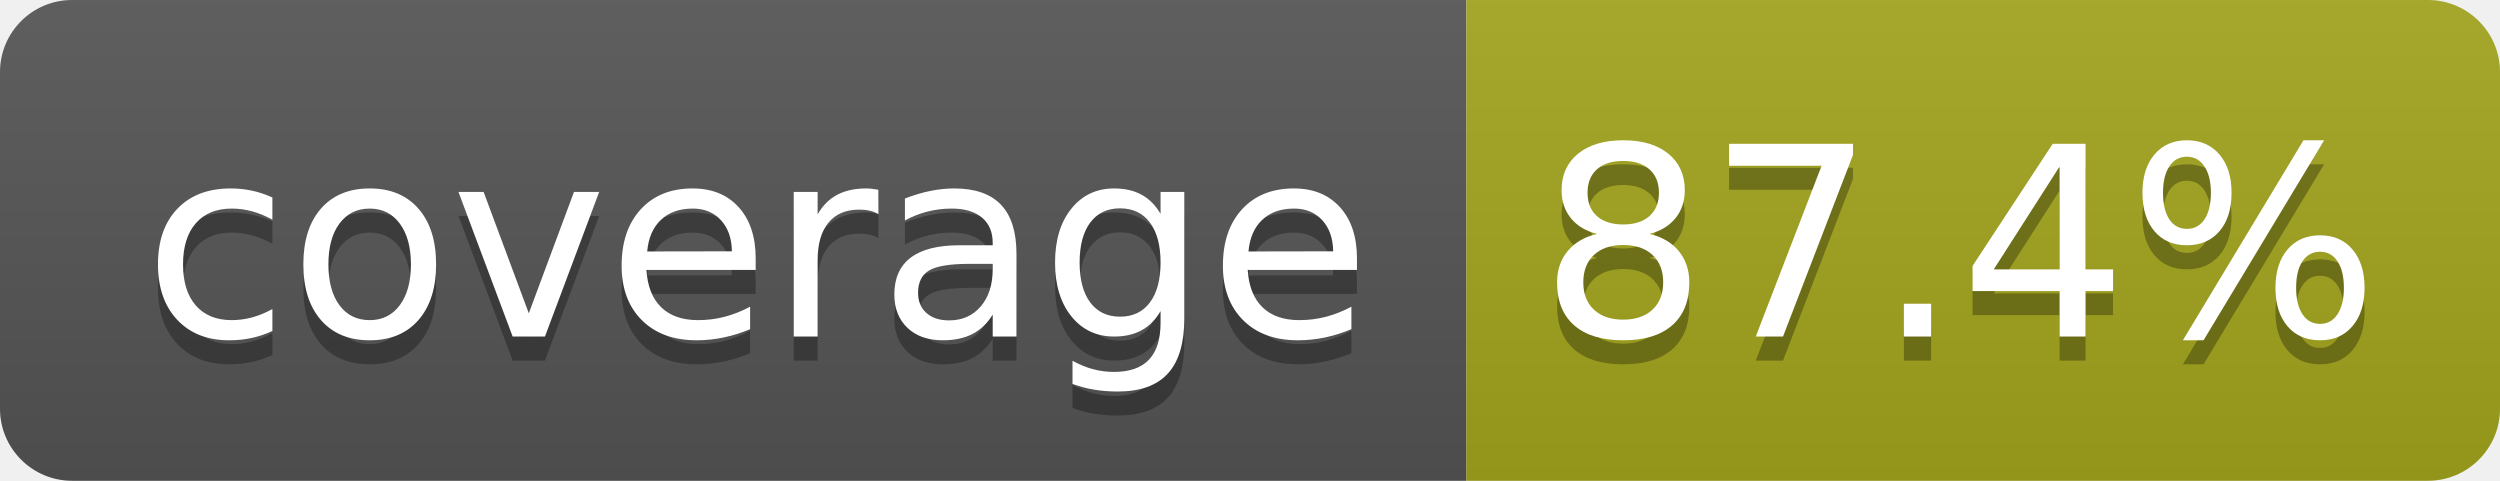
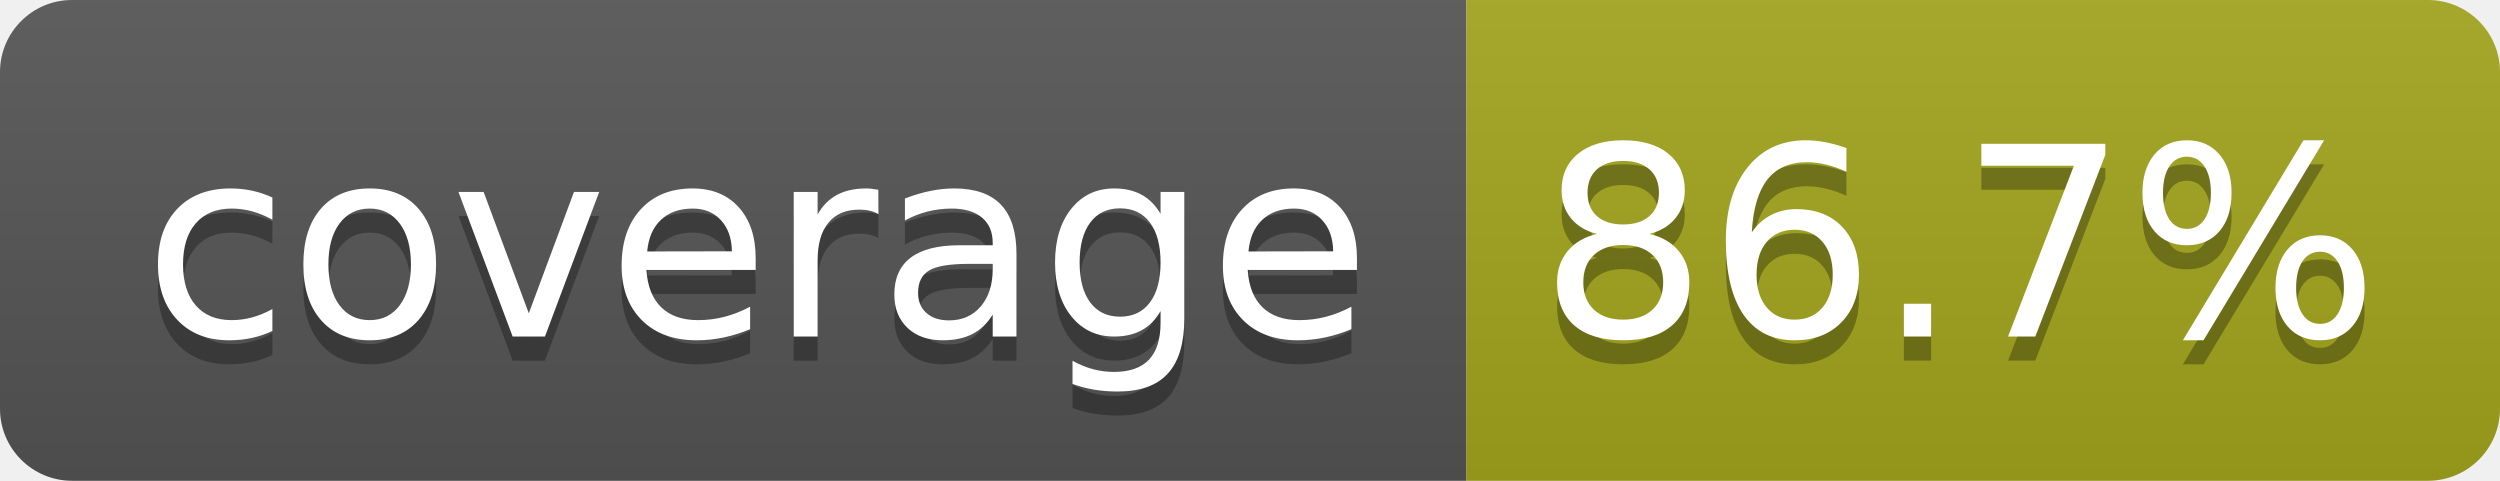
- <svg xmlns="http://www.w3.org/2000/svg" width="104" height="20" role="img" aria-label="coverage: 87.4%">
+ <svg xmlns="http://www.w3.org/2000/svg" width="104" height="20" role="img" aria-label="coverage: 86.7%">
  <linearGradient id="s" x2="0" y2="100%">
    <stop offset="0" stop-color="#bbb" stop-opacity=".1" />
    <stop offset="1" stop-opacity=".1" />
  </linearGradient>
  <clipPath id="r">
    <rect width="104" height="20" rx="3" fill="#fff" />
  </clipPath>
  <g clip-path="url(#r)">
    <rect width="61" height="20" fill="#555" />
    <rect x="61" width="43" height="20" fill="#a4a61d" />
    <rect width="104" height="20" fill="url(#s)" />
  </g>
  <g fill="#fff" text-anchor="middle" font-family="Verdana,Geneva,DejaVu Sans,sans-serif" text-rendering="geometricPrecision" font-size="110">
    <text aria-hidden="true" x="315" y="150" fill="#010101" fill-opacity=".3" transform="scale(.1)" textLength="510">coverage</text>
    <text x="315" y="140" transform="scale(.1)" fill="#fff" textLength="510">coverage</text>
-     <text aria-hidden="true" x="815" y="150" fill="#010101" fill-opacity=".3" transform="scale(.1)" textLength="330">87.4%</text>
-     <text x="815" y="140" transform="scale(.1)" fill="#fff" textLength="330">87.4%</text>
+     <text aria-hidden="true" x="815" y="150" fill="#010101" fill-opacity=".3" transform="scale(.1)" textLength="330">86.7%</text>
+     <text x="815" y="140" transform="scale(.1)" fill="#fff" textLength="330">86.7%</text>
  </g>
</svg>
